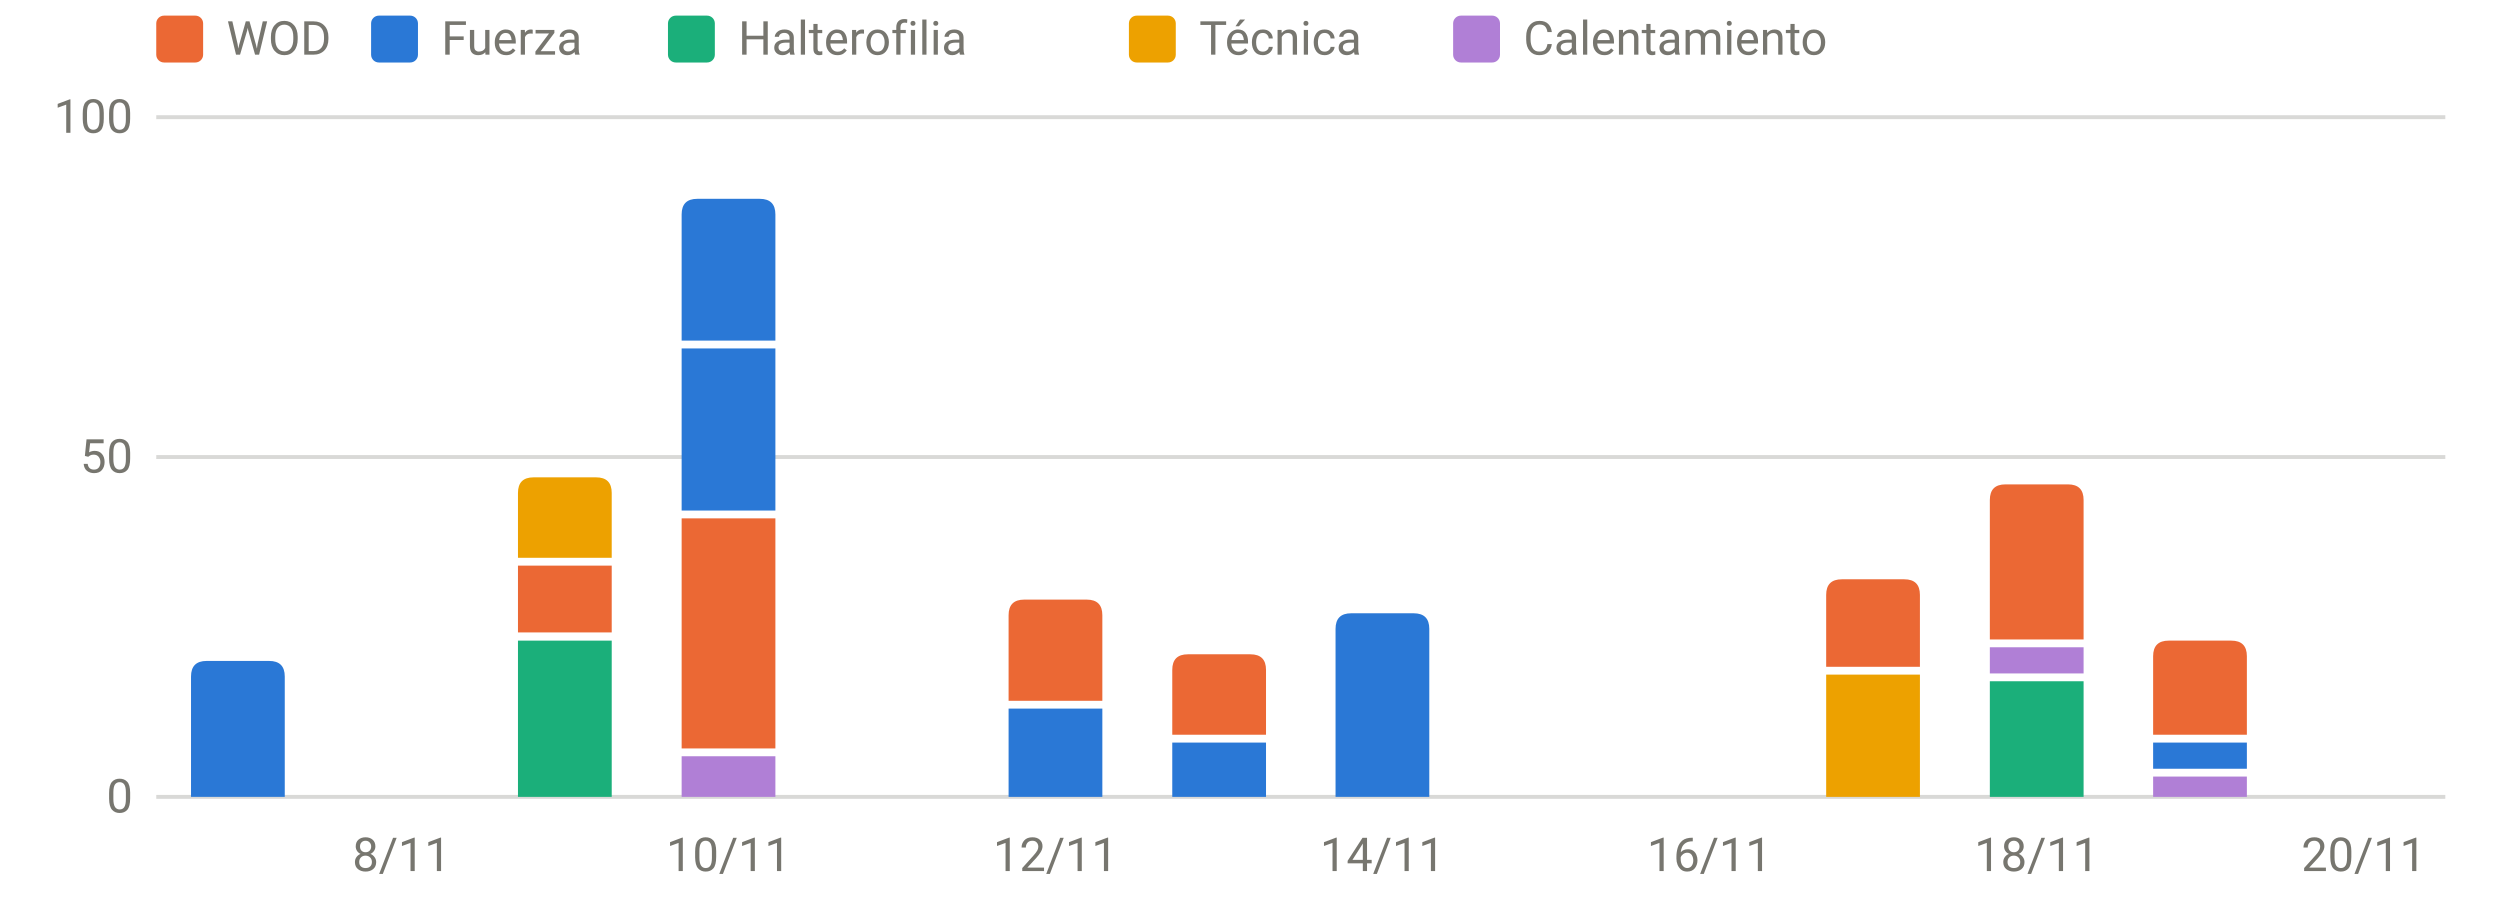
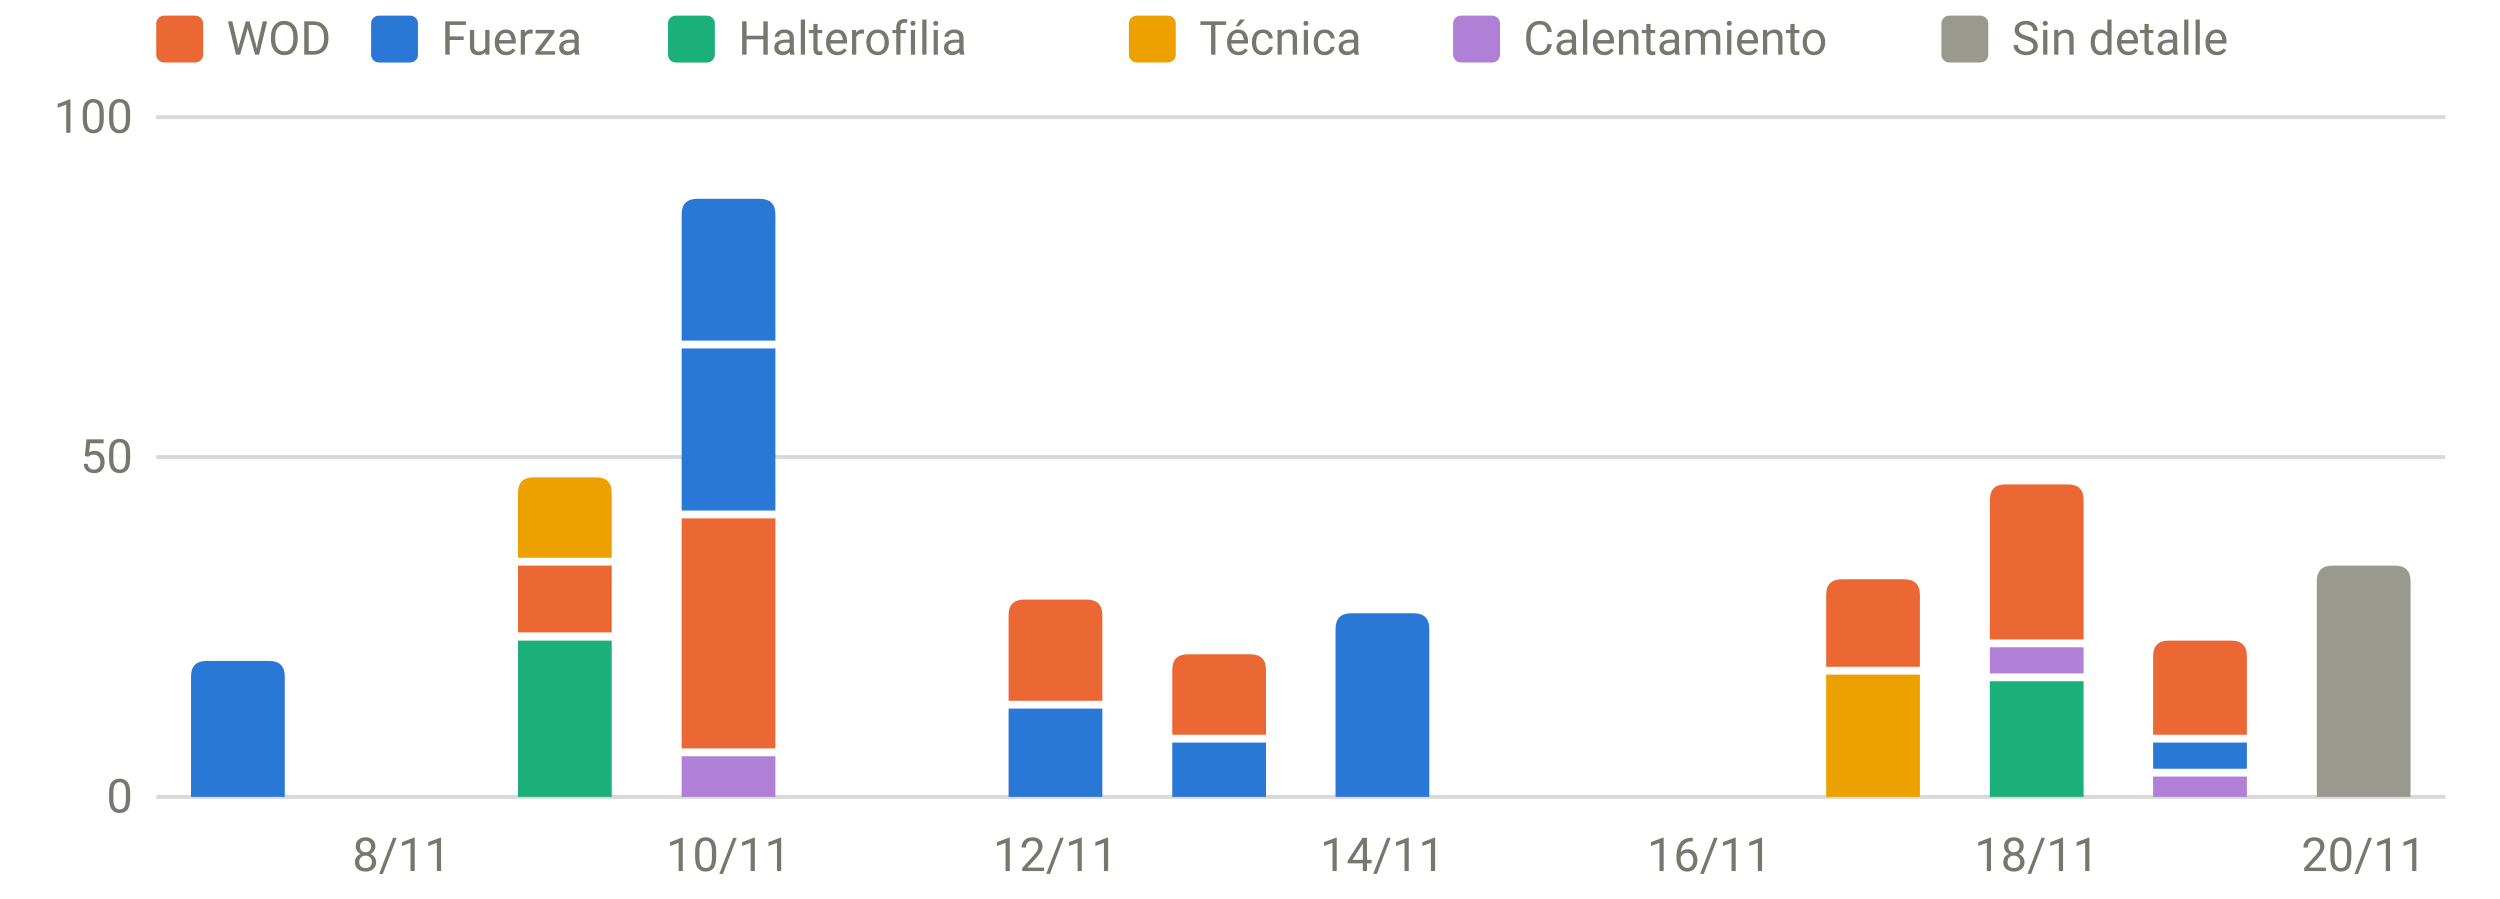
<svg xmlns="http://www.w3.org/2000/svg" viewBox="0 0 640 230" width="640" height="230" role="img" aria-label="Carga por sesión y tipo" font-family="system-ui,-apple-system,Segoe UI,Roboto,sans-serif" font-size="12" fill="#77766f">
  <line x1="40" x2="626" y1="204.0" y2="204.0" stroke="rgba(119,118,111,0.28)" stroke-width="1" />
  <text x="34" y="208.0" text-anchor="end">0</text>
  <line x1="40" x2="626" y1="117.0" y2="117.0" stroke="rgba(119,118,111,0.28)" stroke-width="1" />
  <text x="34" y="121.0" text-anchor="end">50</text>
  <line x1="40" x2="626" y1="30.0" y2="30.0" stroke="rgba(119,118,111,0.28)" stroke-width="1" />
  <text x="34" y="34.0" text-anchor="end">100</text>
  <text x="102.8" y="223" text-anchor="middle">8/11</text>
  <text x="186.5" y="223" text-anchor="middle">10/11</text>
  <text x="270.2" y="223" text-anchor="middle">12/11</text>
  <text x="353.9" y="223" text-anchor="middle">14/11</text>
  <text x="437.6" y="223" text-anchor="middle">16/11</text>
  <text x="521.4" y="223" text-anchor="middle">18/11</text>
  <text x="605.1" y="223" text-anchor="middle">20/11</text>
  <path d="M48.9,204.0V173.2Q48.9,169.2 52.9,169.2H68.9Q72.9,169.2 72.9,173.2V204.0Z" fill="#2a78d6" />
  <rect x="132.6" y="164.0" width="24.0" height="40.0" fill="#1baf7a" />
  <rect x="132.6" y="144.8" width="24.0" height="17.1" fill="#eb6834" />
  <path d="M132.6,142.8V126.2Q132.6,122.2 136.6,122.2H152.6Q156.6,122.2 156.6,126.2V142.8Z" fill="#eda100" />
  <rect x="174.5" y="193.6" width="24.0" height="10.4" fill="#b07fd6" />
  <rect x="174.5" y="132.7" width="24.0" height="58.9" fill="#eb6834" />
  <rect x="174.5" y="89.2" width="24.0" height="41.5" fill="#2a78d6" />
  <path d="M174.5,87.2V54.9Q174.5,50.9 178.5,50.9H194.5Q198.5,50.9 198.5,54.9V87.2Z" fill="#2a78d6" />
  <rect x="258.2" y="181.4" width="24.0" height="22.6" fill="#2a78d6" />
  <path d="M258.2,179.4V157.5Q258.2,153.5 262.2,153.5H278.2Q282.2,153.5 282.2,157.5V179.4Z" fill="#eb6834" />
  <rect x="300.1" y="190.1" width="24.0" height="13.9" fill="#2a78d6" />
  <path d="M300.1,188.1V171.5Q300.1,167.5 304.1,167.5H320.1Q324.1,167.5 324.1,171.5V188.1Z" fill="#eb6834" />
  <path d="M341.9,204.0V161.0Q341.9,157.0 345.9,157.0H361.9Q365.9,157.0 365.9,161.0V204.0Z" fill="#2a78d6" />
  <rect x="467.5" y="172.7" width="24.0" height="31.3" fill="#eda100" />
  <path d="M467.5,170.7V152.3Q467.5,148.3 471.5,148.3H487.5Q491.5,148.3 491.5,152.3V170.7Z" fill="#eb6834" />
  <rect x="509.4" y="174.4" width="24.0" height="29.6" fill="#1baf7a" />
  <rect x="509.4" y="165.7" width="24.0" height="6.7" fill="#b07fd6" />
  <path d="M509.4,163.7V128.0Q509.4,124.0 513.4,124.0H529.4Q533.4,124.0 533.4,128.0V163.7Z" fill="#eb6834" />
  <rect x="551.2" y="198.8" width="24.0" height="5.2" fill="#b07fd6" />
  <rect x="551.2" y="190.1" width="24.0" height="6.7" fill="#2a78d6" />
  <path d="M551.2,188.1V168.0Q551.2,164.0 555.2,164.0H571.2Q575.2,164.0 575.2,168.0V188.1Z" fill="#eb6834" />
+   <path d="M593.1,204.0V148.8Q593.1,144.8 597.1,144.8H613.1Q617.1,144.8 617.1,148.8V204.0Z" fill="#9a9990" />
  <rect x="40" y="4" width="12" height="12" rx="2" fill="#eb6834" />
  <text x="58" y="14">WOD</text>
  <rect x="95" y="4" width="12" height="12" rx="2" fill="#2a78d6" />
  <text x="113" y="14">Fuerza</text>
  <rect x="171" y="4" width="12" height="12" rx="2" fill="#1baf7a" />
  <text x="189" y="14">Halterofilia</text>
  <rect x="289" y="4" width="12" height="12" rx="2" fill="#eda100" />
  <text x="307" y="14">Técnica</text>
  <rect x="372" y="4" width="12" height="12" rx="2" fill="#b07fd6" />
  <text x="390" y="14">Calentamiento</text>
+   <rect x="497" y="4" width="12" height="12" rx="2" fill="#9a9990" />
+   <text x="515" y="14">Sin detalle</text>
</svg>
